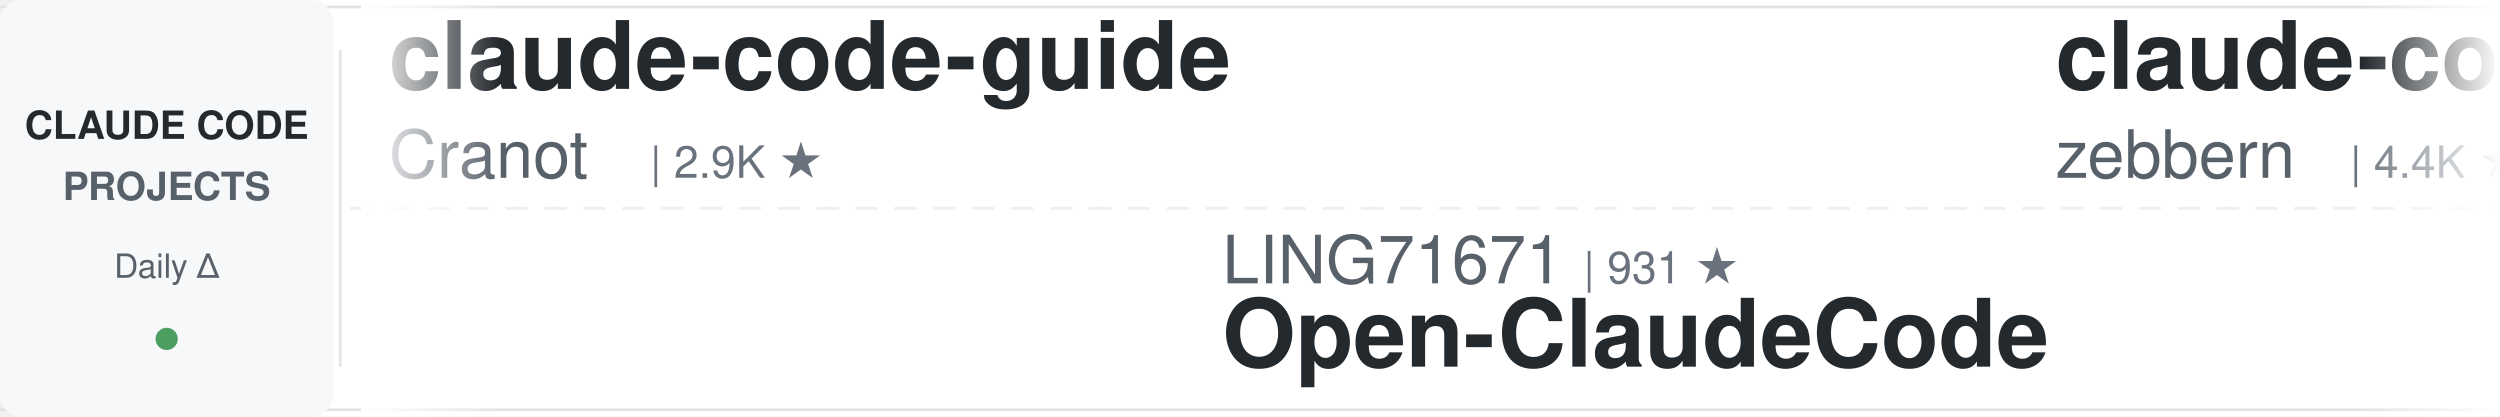
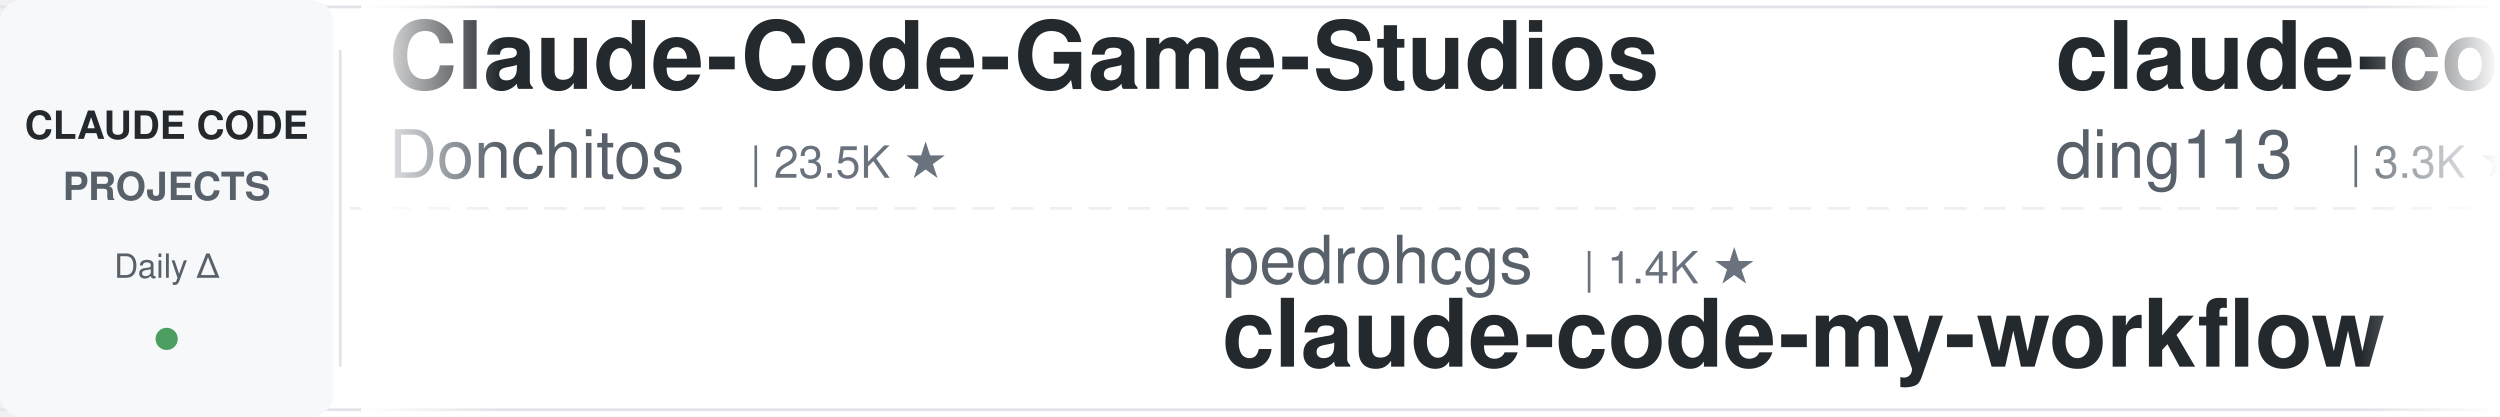
<svg xmlns="http://www.w3.org/2000/svg" width="900" height="150">
  <defs>
    <linearGradient id="leftFade" x1="0%" y1="0%" x2="100%" y2="0%">
      <stop offset="0%" style="stop-color:#ffffff;stop-opacity:1" />
      <stop offset="100%" style="stop-color:#ffffff;stop-opacity:0" />
    </linearGradient>
    <linearGradient id="rightFade" x1="0%" y1="0%" x2="100%" y2="0%">
      <stop offset="0%" style="stop-color:#ffffff;stop-opacity:0" />
      <stop offset="100%" style="stop-color:#ffffff;stop-opacity:1" />
    </linearGradient>
  </defs>
  <rect width="900" height="150" fill="#ffffff" rx="8" />
  <rect x="0" y="2" width="900" height="1" fill="#e1e4e8" />
  <rect x="0" y="147" width="900" height="1" fill="#e1e4e8" />
  <line x1="0" y1="75" x2="900" y2="75" stroke="#e1e4e8" stroke-width="1" stroke-dasharray="8 6" opacity="0.6" />
  <rect x="0" y="0" width="120" height="150" fill="#f6f8fa" rx="8" />
  <text x="60" y="50" font-family="-apple-system, BlinkMacSystemFont, 'Segoe UI', Helvetica, Arial, sans-serif" font-size="14" font-weight="600" fill="#24292e" text-anchor="middle">CLAUDE CODE</text>
  <text x="60" y="72" font-family="-apple-system, BlinkMacSystemFont, 'Segoe UI', Helvetica, Arial, sans-serif" font-size="14" font-weight="600" fill="#586069" text-anchor="middle">PROJECTS</text>
  <text x="60" y="100" font-family="-apple-system, BlinkMacSystemFont, 'Segoe UI', Helvetica, Arial, sans-serif" font-size="12" font-weight="500" fill="#586069" text-anchor="middle">Daily Δ</text>
  <circle cx="60" cy="122" r="4" fill="#22863a" opacity="0.8" />
  <rect x="122" y="18" width="1" height="114" fill="#e1e4e8" />
  <clipPath id="tickerClip">
    <rect x="130" y="0" width="770" height="150" />
  </clipPath>
  <g clip-path="url(#tickerClip)">
    <g id="tickerItems">
      <animateTransform attributeName="transform" attributeType="XML" type="translate" from="0 0" to="-3000 0" dur="54s" repeatCount="indefinite" />
      <g transform="translate(0, 0)">
+         <text x="140" y="32" font-family="-apple-system, BlinkMacSystemFont, 'Segoe UI', Helvetica, Arial, sans-serif" font-size="34" font-weight="600" fill="#24292e">Claude-Code-Game-Studios</text>
+         <text x="140" y="64" font-family="-apple-system, BlinkMacSystemFont, 'Segoe UI', Helvetica, Arial, sans-serif" font-size="24" font-weight="400" fill="#586069">Donchitos</text>
+         <text x="270" y="64" font-family="-apple-system, BlinkMacSystemFont, 'Segoe UI', Helvetica, Arial, sans-serif" font-size="16" font-weight="500" fill="#6a737d">| 23.5K ★</text>
+       </g>
+       <g transform="translate(300, 0)">
+         <text x="140" y="102" font-family="-apple-system, BlinkMacSystemFont, 'Segoe UI', Helvetica, Arial, sans-serif" font-size="24" font-weight="400" fill="#586069">pedrohcgs</text>
+         <text x="270" y="102" font-family="-apple-system, BlinkMacSystemFont, 'Segoe UI', Helvetica, Arial, sans-serif" font-size="16" font-weight="500" fill="#6a737d">| 1.4K ★</text>
+         <text x="140" y="132" font-family="-apple-system, BlinkMacSystemFont, 'Segoe UI', Helvetica, Arial, sans-serif" font-size="34" font-weight="600" fill="#24292e">claude-code-my-workflow</text>
+       </g>
+       <g transform="translate(600, 0)">
+         <text x="140" y="32" font-family="-apple-system, BlinkMacSystemFont, 'Segoe UI', Helvetica, Arial, sans-serif" font-size="34" font-weight="600" fill="#24292e">claude-code-hub</text>
+         <text x="140" y="64" font-family="-apple-system, BlinkMacSystemFont, 'Segoe UI', Helvetica, Arial, sans-serif" font-size="24" font-weight="400" fill="#586069">ding113</text>
+         <text x="246" y="64" font-family="-apple-system, BlinkMacSystemFont, 'Segoe UI', Helvetica, Arial, sans-serif" font-size="16" font-weight="500" fill="#6a737d">| 3.3K ★</text>
+       </g>
+       <g transform="translate(900, 0)">
+         <text x="140" y="102" font-family="-apple-system, BlinkMacSystemFont, 'Segoe UI', Helvetica, Arial, sans-serif" font-size="24" font-weight="400" fill="#586069">Windy3f3f3f3f</text>
+         <text x="318" y="102" font-family="-apple-system, BlinkMacSystemFont, 'Segoe UI', Helvetica, Arial, sans-serif" font-size="16" font-weight="500" fill="#6a737d">| 2.5K ★</text>
+         <text x="140" y="132" font-family="-apple-system, BlinkMacSystemFont, 'Segoe UI', Helvetica, Arial, sans-serif" font-size="34" font-weight="600" fill="#24292e">claude-code-from-scratch</text>
+       </g>
+       <g transform="translate(1200, 0)">
        <text x="140" y="32" font-family="-apple-system, BlinkMacSystemFont, 'Segoe UI', Helvetica, Arial, sans-serif" font-size="34" font-weight="600" fill="#24292e">claude-code-guide</text>
        <text x="140" y="64" font-family="-apple-system, BlinkMacSystemFont, 'Segoe UI', Helvetica, Arial, sans-serif" font-size="24" font-weight="400" fill="#586069">Cranot</text>
        <text x="234" y="64" font-family="-apple-system, BlinkMacSystemFont, 'Segoe UI', Helvetica, Arial, sans-serif" font-size="16" font-weight="500" fill="#6a737d">| 2.9K ★</text>
      </g>
-       <g transform="translate(300, 0)">
-         <text x="140" y="102" font-family="-apple-system, BlinkMacSystemFont, 'Segoe UI', Helvetica, Arial, sans-serif" font-size="24" font-weight="400" fill="#586069">LING71671</text>
-         <text x="270" y="102" font-family="-apple-system, BlinkMacSystemFont, 'Segoe UI', Helvetica, Arial, sans-serif" font-size="16" font-weight="500" fill="#6a737d">| 931 ★</text>
-         <text x="140" y="132" font-family="-apple-system, BlinkMacSystemFont, 'Segoe UI', Helvetica, Arial, sans-serif" font-size="34" font-weight="600" fill="#24292e">Open-ClaudeCode</text>
-       </g>
-       <g transform="translate(600, 0)">
-         <text x="140" y="32" font-family="-apple-system, BlinkMacSystemFont, 'Segoe UI', Helvetica, Arial, sans-serif" font-size="34" font-weight="600" fill="#24292e">claude-code-guide</text>
-         <text x="140" y="64" font-family="-apple-system, BlinkMacSystemFont, 'Segoe UI', Helvetica, Arial, sans-serif" font-size="24" font-weight="400" fill="#586069">zebbern</text>
-         <text x="246" y="64" font-family="-apple-system, BlinkMacSystemFont, 'Segoe UI', Helvetica, Arial, sans-serif" font-size="16" font-weight="500" fill="#6a737d">| 4.4K ★</text>
-       </g>
-       <g transform="translate(900, 0)">
-         <text x="140" y="102" font-family="-apple-system, BlinkMacSystemFont, 'Segoe UI', Helvetica, Arial, sans-serif" font-size="24" font-weight="400" fill="#586069">oboard</text>
-         <text x="234" y="102" font-family="-apple-system, BlinkMacSystemFont, 'Segoe UI', Helvetica, Arial, sans-serif" font-size="16" font-weight="500" fill="#6a737d">| 3.3K ★</text>
-         <text x="140" y="132" font-family="-apple-system, BlinkMacSystemFont, 'Segoe UI', Helvetica, Arial, sans-serif" font-size="34" font-weight="600" fill="#24292e">claude-code-rev</text>
-       </g>
-       <g transform="translate(1200, 0)">
-         <text x="140" y="32" font-family="-apple-system, BlinkMacSystemFont, 'Segoe UI', Helvetica, Arial, sans-serif" font-size="34" font-weight="600" fill="#24292e">claude-code-security-rev...</text>
-         <text x="140" y="64" font-family="-apple-system, BlinkMacSystemFont, 'Segoe UI', Helvetica, Arial, sans-serif" font-size="24" font-weight="400" fill="#586069">anthropics</text>
-         <text x="282" y="64" font-family="-apple-system, BlinkMacSystemFont, 'Segoe UI', Helvetica, Arial, sans-serif" font-size="16" font-weight="500" fill="#6a737d">| 5.7K ★</text>
-       </g>
      <g transform="translate(1500, 0)">
-         <text x="140" y="102" font-family="-apple-system, BlinkMacSystemFont, 'Segoe UI', Helvetica, Arial, sans-serif" font-size="24" font-weight="400" fill="#586069">diet103</text>
-         <text x="246" y="102" font-family="-apple-system, BlinkMacSystemFont, 'Segoe UI', Helvetica, Arial, sans-serif" font-size="16" font-weight="500" fill="#6a737d">| 10.0K ★</text>
-         <text x="140" y="132" font-family="-apple-system, BlinkMacSystemFont, 'Segoe UI', Helvetica, Arial, sans-serif" font-size="34" font-weight="600" fill="#24292e">claude-code-infrastructu...</text>
+         <text x="140" y="102" font-family="-apple-system, BlinkMacSystemFont, 'Segoe UI', Helvetica, Arial, sans-serif" font-size="24" font-weight="400" fill="#586069">davila7</text>
+         <text x="246" y="102" font-family="-apple-system, BlinkMacSystemFont, 'Segoe UI', Helvetica, Arial, sans-serif" font-size="16" font-weight="500" fill="#6a737d">| 30.0K ★</text>
+         <text x="140" y="132" font-family="-apple-system, BlinkMacSystemFont, 'Segoe UI', Helvetica, Arial, sans-serif" font-size="34" font-weight="600" fill="#24292e">claude-code-templates</text>
      </g>
      <g transform="translate(1800, 0)">
-         <text x="140" y="32" font-family="-apple-system, BlinkMacSystemFont, 'Segoe UI', Helvetica, Arial, sans-serif" font-size="34" font-weight="600" fill="#24292e">claude-code-my-workflow</text>
-         <text x="140" y="64" font-family="-apple-system, BlinkMacSystemFont, 'Segoe UI', Helvetica, Arial, sans-serif" font-size="24" font-weight="400" fill="#586069">pedrohcgs</text>
-         <text x="270" y="64" font-family="-apple-system, BlinkMacSystemFont, 'Segoe UI', Helvetica, Arial, sans-serif" font-size="16" font-weight="500" fill="#6a737d">| 1.4K ★</text>
+         <text x="140" y="32" font-family="-apple-system, BlinkMacSystemFont, 'Segoe UI', Helvetica, Arial, sans-serif" font-size="34" font-weight="600" fill="#24292e">claude-code-plugins-plus...</text>
+         <text x="140" y="64" font-family="-apple-system, BlinkMacSystemFont, 'Segoe UI', Helvetica, Arial, sans-serif" font-size="24" font-weight="400" fill="#586069">jeremylongshore</text>
+         <text x="342" y="64" font-family="-apple-system, BlinkMacSystemFont, 'Segoe UI', Helvetica, Arial, sans-serif" font-size="16" font-weight="500" fill="#6a737d">| 2.6K ★</text>
      </g>
      <g transform="translate(2100, 0)">
-         <text x="140" y="102" font-family="-apple-system, BlinkMacSystemFont, 'Segoe UI', Helvetica, Arial, sans-serif" font-size="24" font-weight="400" fill="#586069">luyao618</text>
-         <text x="258" y="102" font-family="-apple-system, BlinkMacSystemFont, 'Segoe UI', Helvetica, Arial, sans-serif" font-size="16" font-weight="500" fill="#6a737d">| 1.6K ★</text>
-         <text x="140" y="132" font-family="-apple-system, BlinkMacSystemFont, 'Segoe UI', Helvetica, Arial, sans-serif" font-size="34" font-weight="600" fill="#24292e">Claude-Code-Source-Study</text>
+         <text x="140" y="102" font-family="-apple-system, BlinkMacSystemFont, 'Segoe UI', Helvetica, Arial, sans-serif" font-size="24" font-weight="400" fill="#586069">rohitg00</text>
+         <text x="258" y="102" font-family="-apple-system, BlinkMacSystemFont, 'Segoe UI', Helvetica, Arial, sans-serif" font-size="16" font-weight="500" fill="#6a737d">| 2.4K ★</text>
+         <text x="140" y="132" font-family="-apple-system, BlinkMacSystemFont, 'Segoe UI', Helvetica, Arial, sans-serif" font-size="34" font-weight="600" fill="#24292e">awesome-claude-code-tool...</text>
      </g>
      <g transform="translate(2400, 0)">
-         <text x="140" y="32" font-family="-apple-system, BlinkMacSystemFont, 'Segoe UI', Helvetica, Arial, sans-serif" font-size="34" font-weight="600" fill="#24292e">claude-code-video-toolki...</text>
-         <text x="140" y="64" font-family="-apple-system, BlinkMacSystemFont, 'Segoe UI', Helvetica, Arial, sans-serif" font-size="24" font-weight="400" fill="#586069">digitalsamba</text>
-         <text x="306" y="64" font-family="-apple-system, BlinkMacSystemFont, 'Segoe UI', Helvetica, Arial, sans-serif" font-size="16" font-weight="500" fill="#6a737d">| 1.9K ★</text>
+         <text x="140" y="32" font-family="-apple-system, BlinkMacSystemFont, 'Segoe UI', Helvetica, Arial, sans-serif" font-size="34" font-weight="600" fill="#24292e">claude-code-cli</text>
+         <text x="140" y="64" font-family="-apple-system, BlinkMacSystemFont, 'Segoe UI', Helvetica, Arial, sans-serif" font-size="24" font-weight="400" fill="#586069">huangserva</text>
+         <text x="282" y="64" font-family="-apple-system, BlinkMacSystemFont, 'Segoe UI', Helvetica, Arial, sans-serif" font-size="16" font-weight="500" fill="#6a737d">| 621 ★</text>
      </g>
      <g transform="translate(2700, 0)">
-         <text x="140" y="102" font-family="-apple-system, BlinkMacSystemFont, 'Segoe UI', Helvetica, Arial, sans-serif" font-size="24" font-weight="400" fill="#586069">Yuyz0112</text>
-         <text x="258" y="102" font-family="-apple-system, BlinkMacSystemFont, 'Segoe UI', Helvetica, Arial, sans-serif" font-size="16" font-weight="500" fill="#6a737d">| 2.4K ★</text>
-         <text x="140" y="132" font-family="-apple-system, BlinkMacSystemFont, 'Segoe UI', Helvetica, Arial, sans-serif" font-size="34" font-weight="600" fill="#24292e">claude-code-reverse</text>
+         <text x="140" y="102" font-family="-apple-system, BlinkMacSystemFont, 'Segoe UI', Helvetica, Arial, sans-serif" font-size="24" font-weight="400" fill="#586069">AprilNEA</text>
+         <text x="258" y="102" font-family="-apple-system, BlinkMacSystemFont, 'Segoe UI', Helvetica, Arial, sans-serif" font-size="16" font-weight="500" fill="#6a737d">| 393 ★</text>
+         <text x="140" y="132" font-family="-apple-system, BlinkMacSystemFont, 'Segoe UI', Helvetica, Arial, sans-serif" font-size="34" font-weight="600" fill="#24292e">claude-code-source</text>
      </g>
      <g transform="translate(3000, 0)">
-         <text x="140" y="32" font-family="-apple-system, BlinkMacSystemFont, 'Segoe UI', Helvetica, Arial, sans-serif" font-size="34" font-weight="600" fill="#24292e">claude-code-guide</text>
-         <text x="140" y="64" font-family="-apple-system, BlinkMacSystemFont, 'Segoe UI', Helvetica, Arial, sans-serif" font-size="24" font-weight="400" fill="#586069">Cranot</text>
-         <text x="234" y="64" font-family="-apple-system, BlinkMacSystemFont, 'Segoe UI', Helvetica, Arial, sans-serif" font-size="16" font-weight="500" fill="#6a737d">| 2.9K ★</text>
+         <text x="140" y="32" font-family="-apple-system, BlinkMacSystemFont, 'Segoe UI', Helvetica, Arial, sans-serif" font-size="34" font-weight="600" fill="#24292e">Claude-Code-Game-Studios</text>
+         <text x="140" y="64" font-family="-apple-system, BlinkMacSystemFont, 'Segoe UI', Helvetica, Arial, sans-serif" font-size="24" font-weight="400" fill="#586069">Donchitos</text>
+         <text x="270" y="64" font-family="-apple-system, BlinkMacSystemFont, 'Segoe UI', Helvetica, Arial, sans-serif" font-size="16" font-weight="500" fill="#6a737d">| 23.5K ★</text>
      </g>
      <g transform="translate(3300, 0)">
-         <text x="140" y="102" font-family="-apple-system, BlinkMacSystemFont, 'Segoe UI', Helvetica, Arial, sans-serif" font-size="24" font-weight="400" fill="#586069">LING71671</text>
-         <text x="270" y="102" font-family="-apple-system, BlinkMacSystemFont, 'Segoe UI', Helvetica, Arial, sans-serif" font-size="16" font-weight="500" fill="#6a737d">| 931 ★</text>
-         <text x="140" y="132" font-family="-apple-system, BlinkMacSystemFont, 'Segoe UI', Helvetica, Arial, sans-serif" font-size="34" font-weight="600" fill="#24292e">Open-ClaudeCode</text>
+         <text x="140" y="102" font-family="-apple-system, BlinkMacSystemFont, 'Segoe UI', Helvetica, Arial, sans-serif" font-size="24" font-weight="400" fill="#586069">pedrohcgs</text>
+         <text x="270" y="102" font-family="-apple-system, BlinkMacSystemFont, 'Segoe UI', Helvetica, Arial, sans-serif" font-size="16" font-weight="500" fill="#6a737d">| 1.4K ★</text>
+         <text x="140" y="132" font-family="-apple-system, BlinkMacSystemFont, 'Segoe UI', Helvetica, Arial, sans-serif" font-size="34" font-weight="600" fill="#24292e">claude-code-my-workflow</text>
      </g>
      <g transform="translate(3600, 0)">
-         <text x="140" y="32" font-family="-apple-system, BlinkMacSystemFont, 'Segoe UI', Helvetica, Arial, sans-serif" font-size="34" font-weight="600" fill="#24292e">claude-code-guide</text>
-         <text x="140" y="64" font-family="-apple-system, BlinkMacSystemFont, 'Segoe UI', Helvetica, Arial, sans-serif" font-size="24" font-weight="400" fill="#586069">zebbern</text>
-         <text x="246" y="64" font-family="-apple-system, BlinkMacSystemFont, 'Segoe UI', Helvetica, Arial, sans-serif" font-size="16" font-weight="500" fill="#6a737d">| 4.4K ★</text>
+         <text x="140" y="32" font-family="-apple-system, BlinkMacSystemFont, 'Segoe UI', Helvetica, Arial, sans-serif" font-size="34" font-weight="600" fill="#24292e">claude-code-hub</text>
+         <text x="140" y="64" font-family="-apple-system, BlinkMacSystemFont, 'Segoe UI', Helvetica, Arial, sans-serif" font-size="24" font-weight="400" fill="#586069">ding113</text>
+         <text x="246" y="64" font-family="-apple-system, BlinkMacSystemFont, 'Segoe UI', Helvetica, Arial, sans-serif" font-size="16" font-weight="500" fill="#6a737d">| 3.3K ★</text>
      </g>
      <g transform="translate(3900, 0)">
-         <text x="140" y="102" font-family="-apple-system, BlinkMacSystemFont, 'Segoe UI', Helvetica, Arial, sans-serif" font-size="24" font-weight="400" fill="#586069">oboard</text>
-         <text x="234" y="102" font-family="-apple-system, BlinkMacSystemFont, 'Segoe UI', Helvetica, Arial, sans-serif" font-size="16" font-weight="500" fill="#6a737d">| 3.3K ★</text>
-         <text x="140" y="132" font-family="-apple-system, BlinkMacSystemFont, 'Segoe UI', Helvetica, Arial, sans-serif" font-size="34" font-weight="600" fill="#24292e">claude-code-rev</text>
+         <text x="140" y="102" font-family="-apple-system, BlinkMacSystemFont, 'Segoe UI', Helvetica, Arial, sans-serif" font-size="24" font-weight="400" fill="#586069">Windy3f3f3f3f</text>
+         <text x="318" y="102" font-family="-apple-system, BlinkMacSystemFont, 'Segoe UI', Helvetica, Arial, sans-serif" font-size="16" font-weight="500" fill="#6a737d">| 2.5K ★</text>
+         <text x="140" y="132" font-family="-apple-system, BlinkMacSystemFont, 'Segoe UI', Helvetica, Arial, sans-serif" font-size="34" font-weight="600" fill="#24292e">claude-code-from-scratch</text>
      </g>
    </g>
  </g>
  <rect x="130" y="0" width="50" height="150" fill="url(#leftFade)" />
  <rect x="850" y="0" width="50" height="150" fill="url(#rightFade)" />
</svg>
